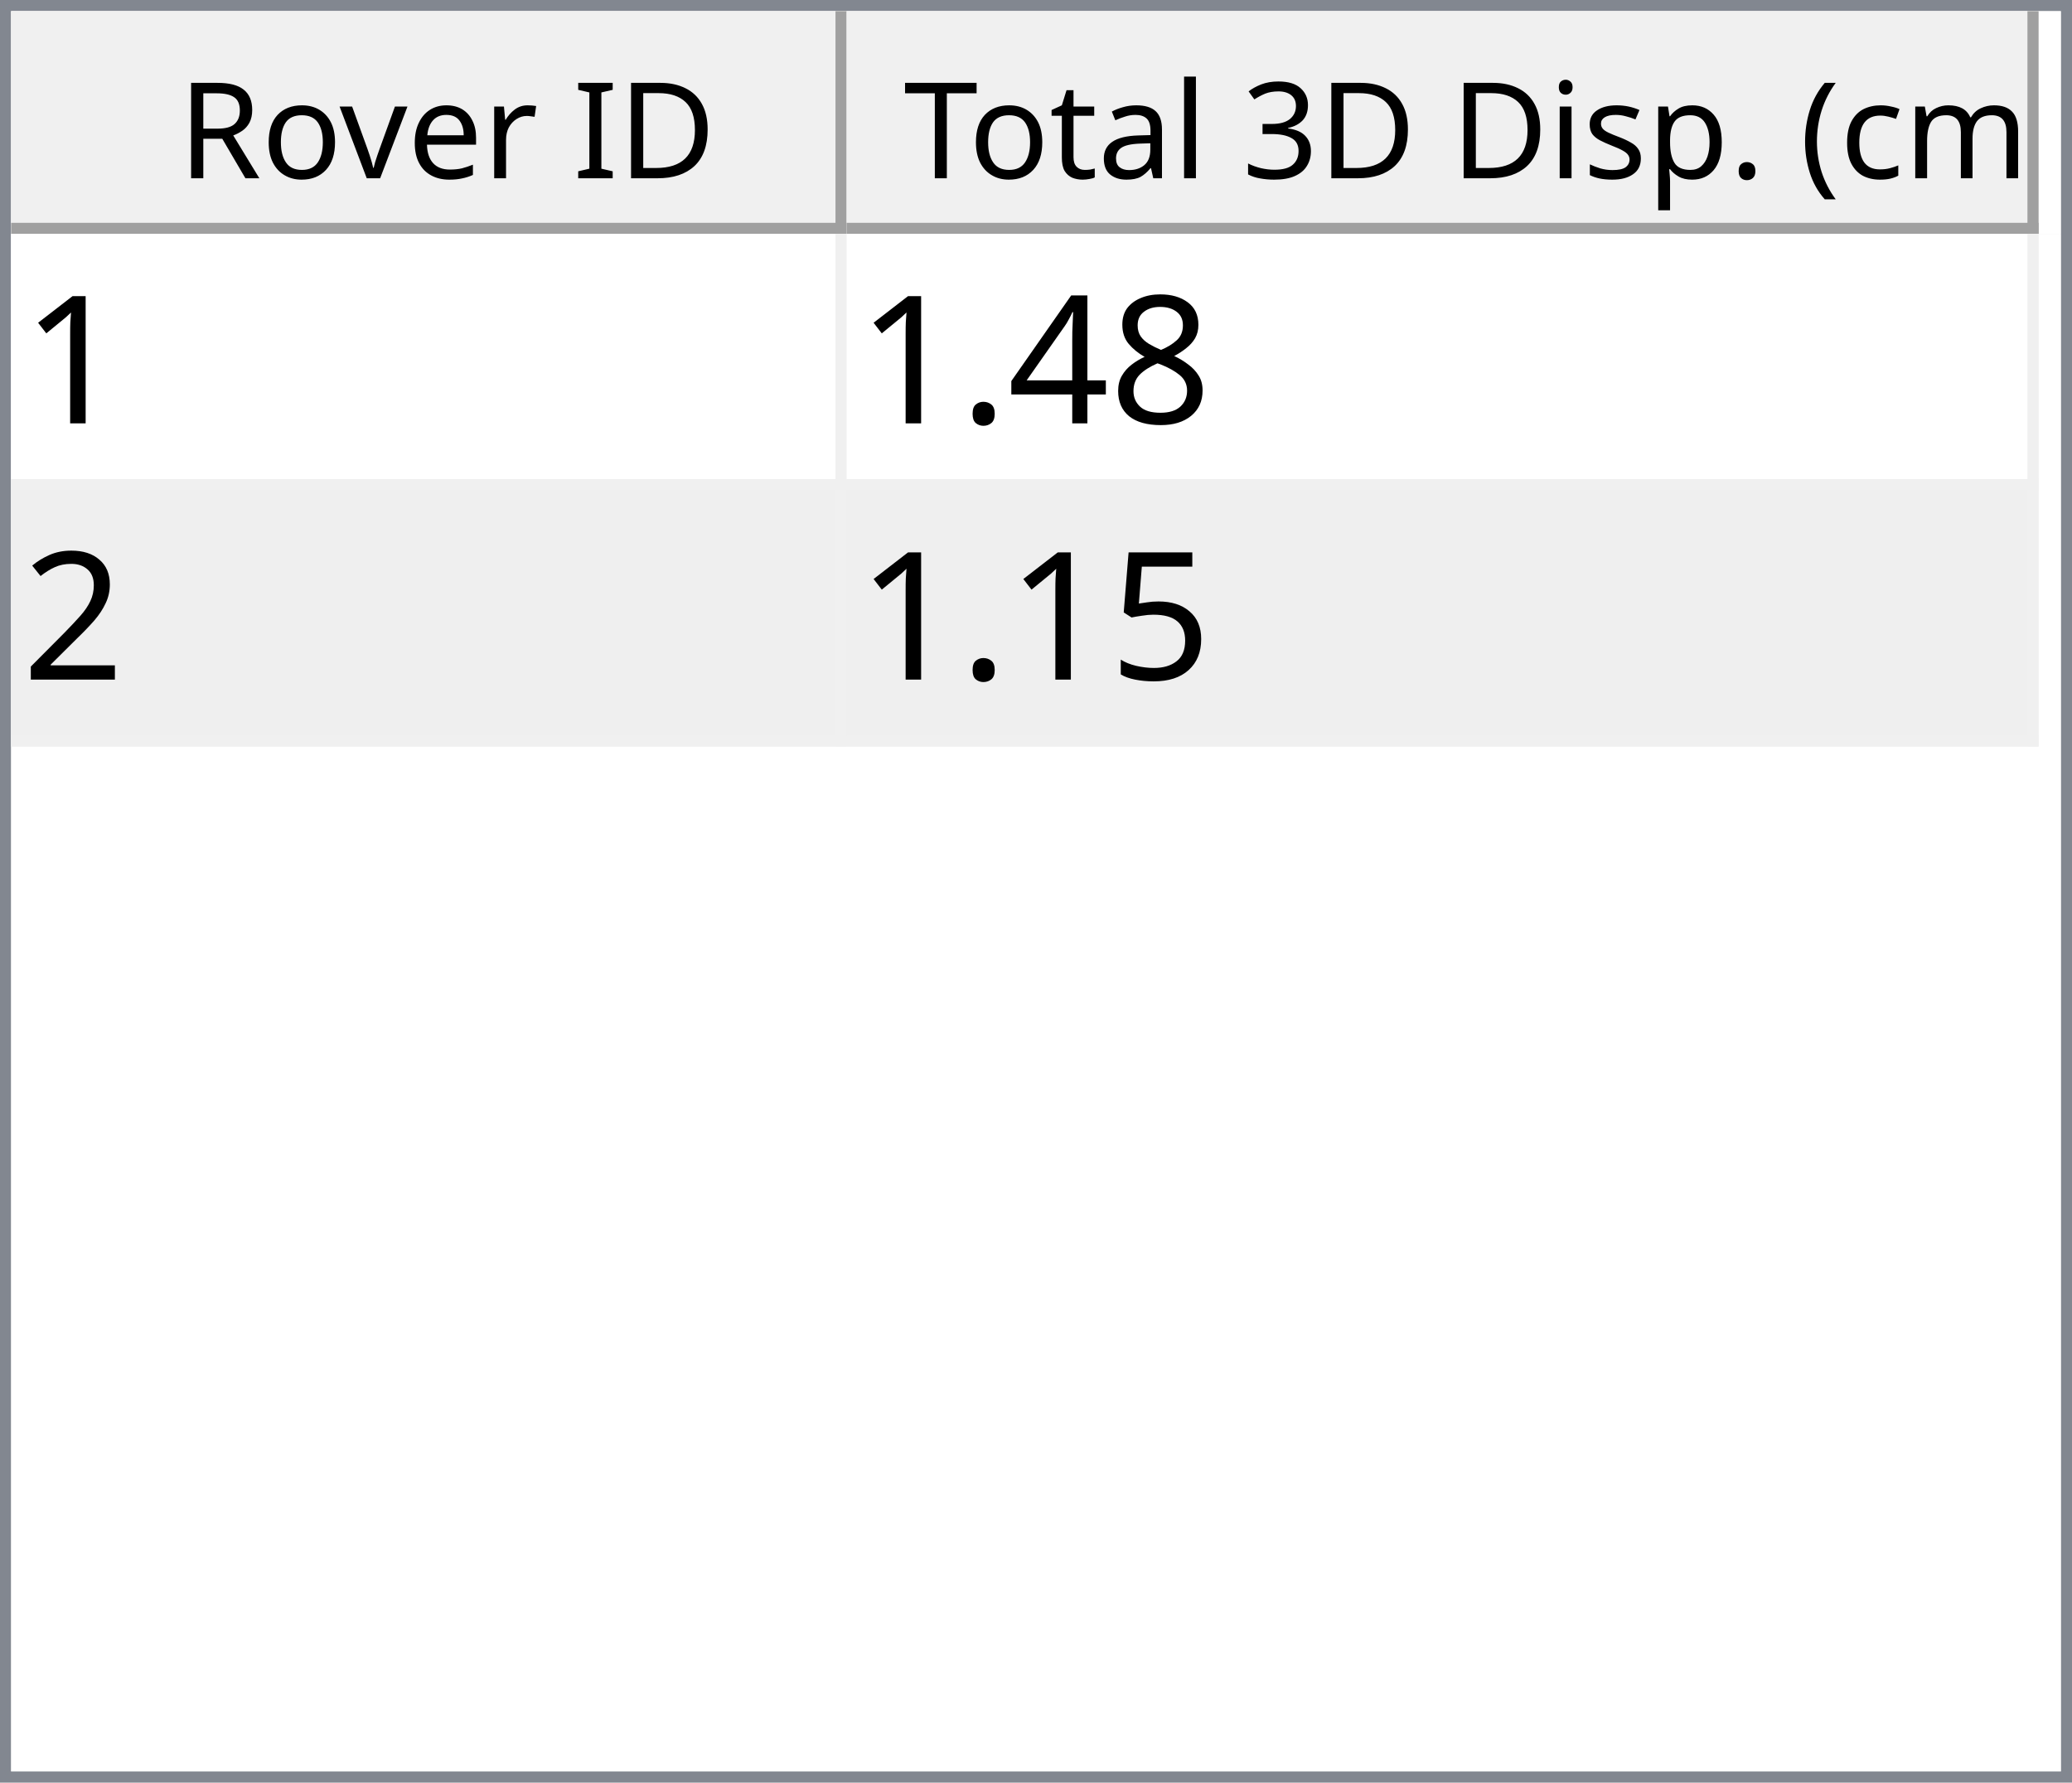
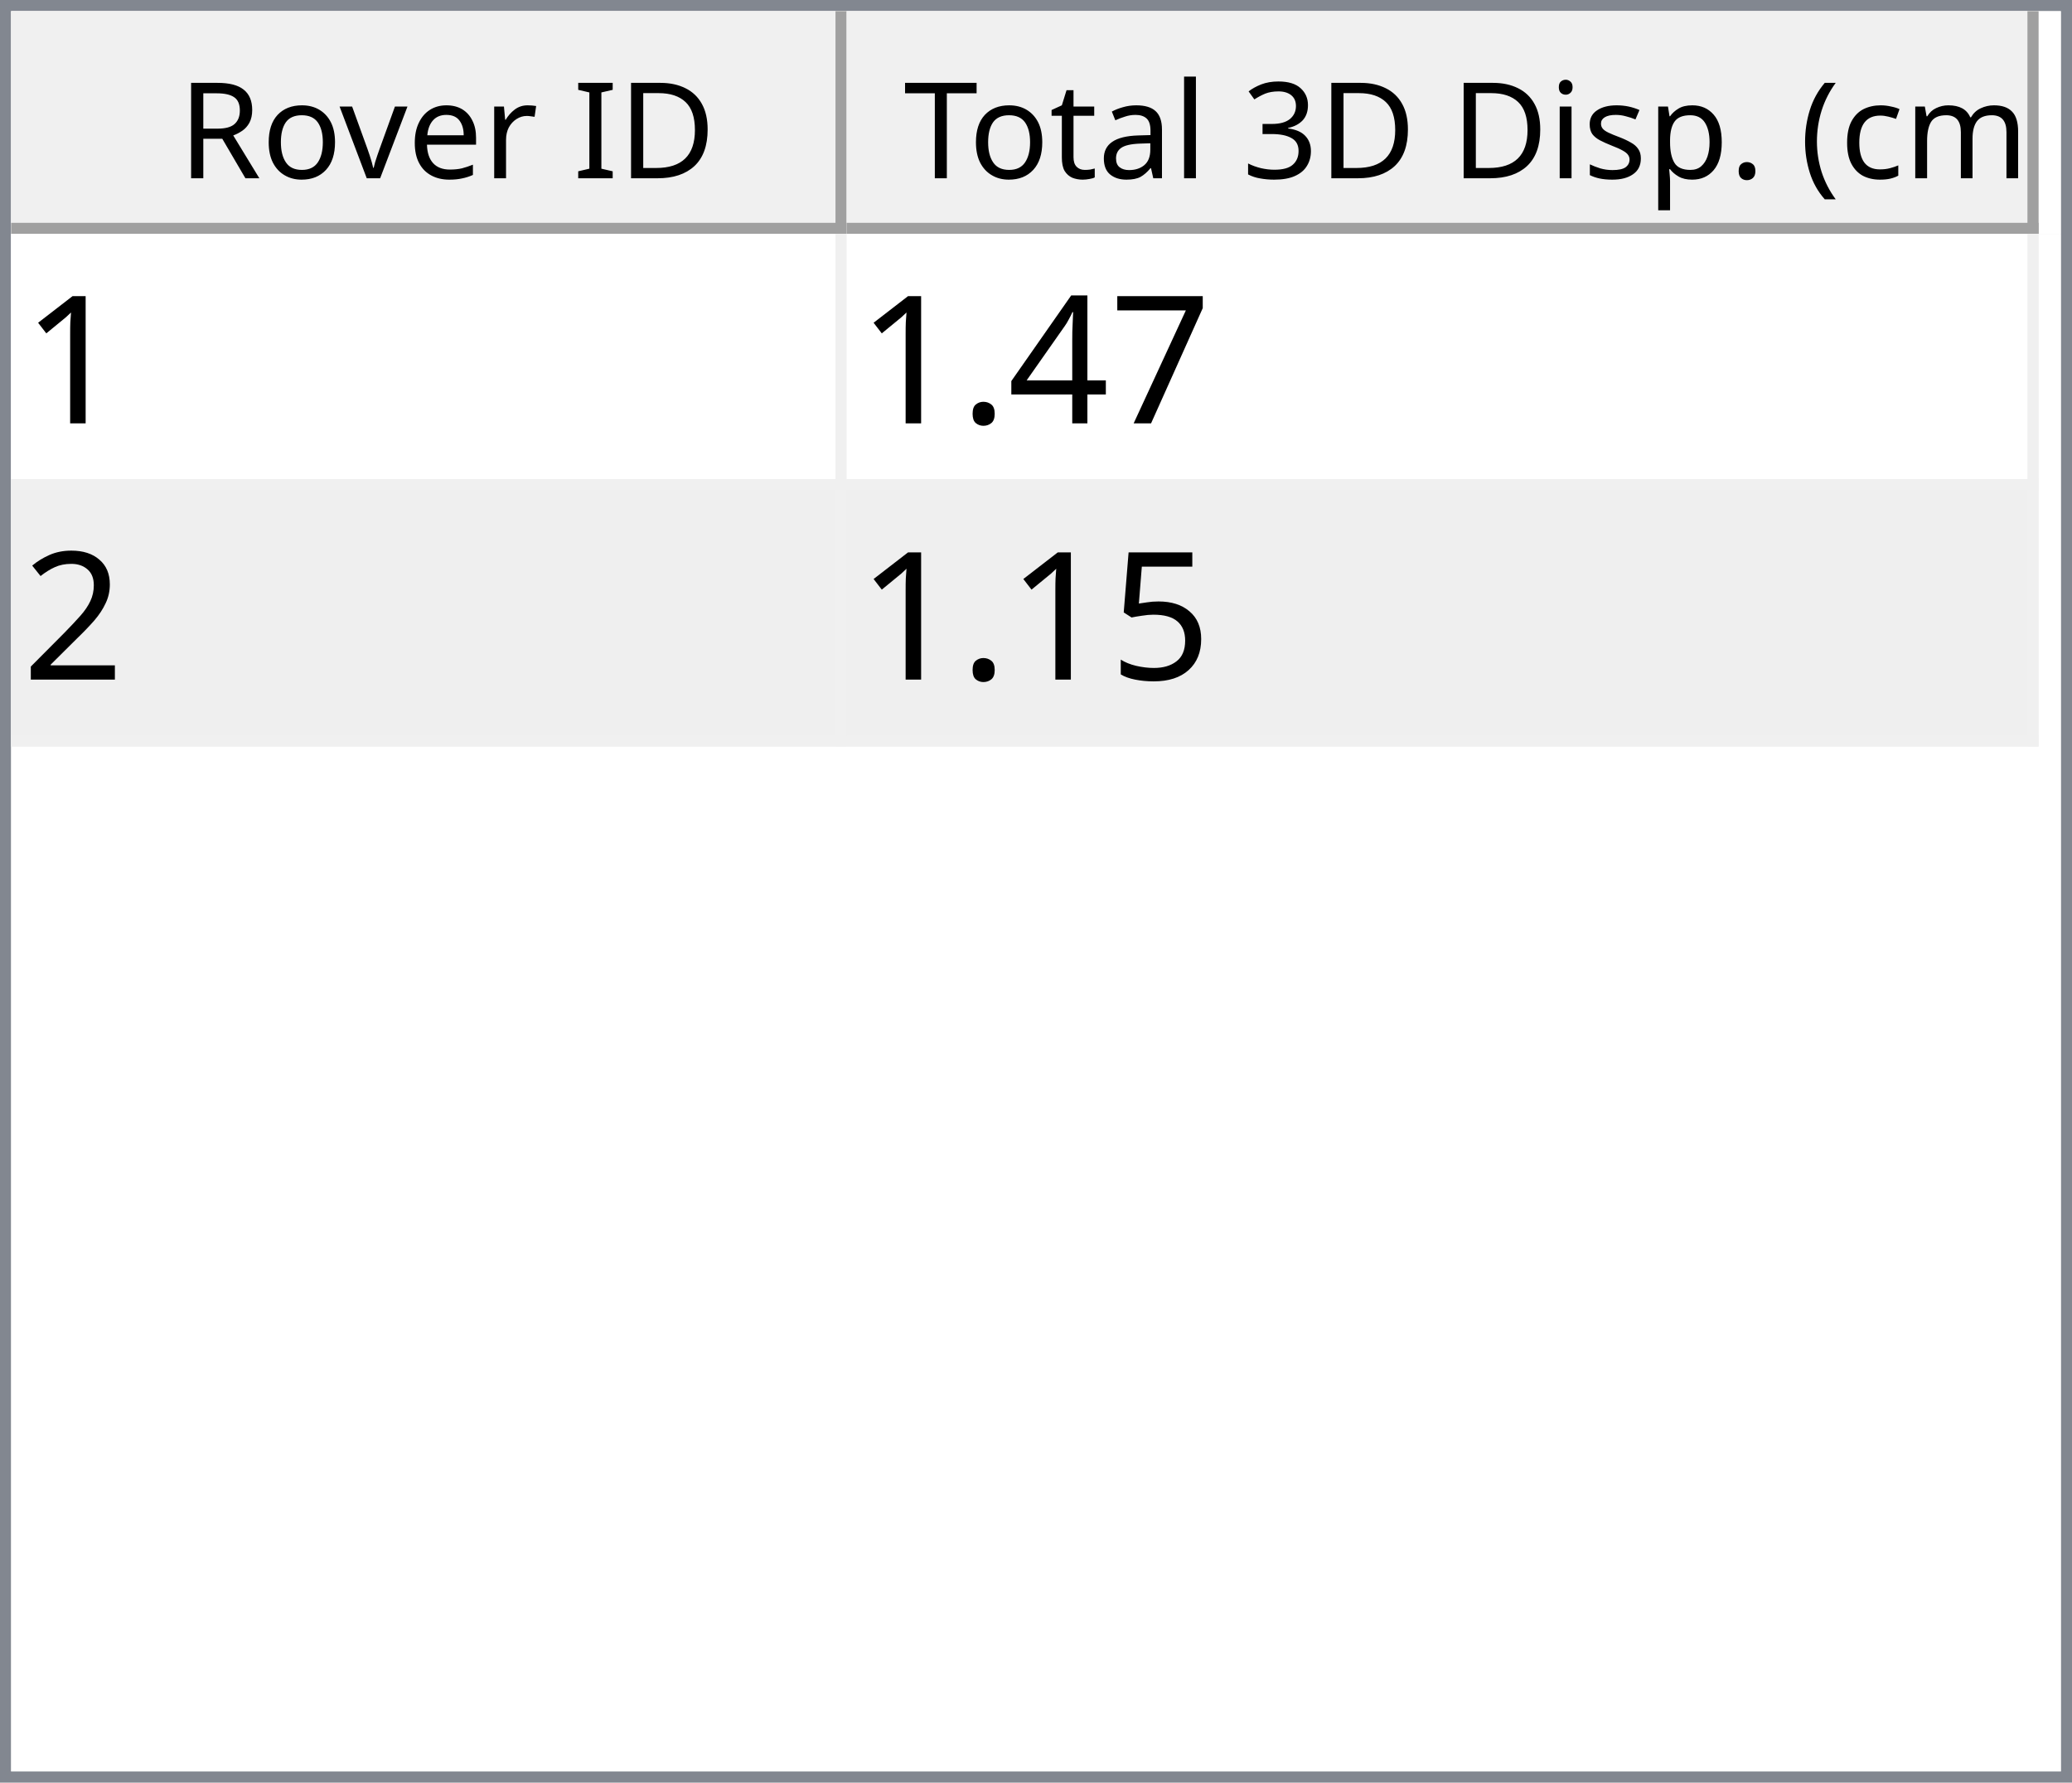
<svg xmlns="http://www.w3.org/2000/svg" style="fill-opacity:1; color-rendering:auto; color-interpolation:auto; text-rendering:auto; stroke:black; stroke-linecap:square; stroke-miterlimit:10; shape-rendering:auto; stroke-opacity:1; fill:black; stroke-dasharray:none; font-weight:normal; stroke-width:1; font-family:'Dialog'; font-style:normal; stroke-linejoin:miter; font-size:12px; stroke-dashoffset:0; image-rendering:auto;" width="186" height="160">
  <defs id="genericDefs" />
  <g>
    <defs id="defs1">
      <clipPath clipPathUnits="userSpaceOnUse" id="clipPath1">
        <path d="M0 0 L186 0 L186 160 L0 160 L0 0 Z" />
      </clipPath>
      <clipPath clipPathUnits="userSpaceOnUse" id="clipPath2">
        <path d="M0 0 L0 160 L186 160 L186 0 Z" />
      </clipPath>
      <clipPath clipPathUnits="userSpaceOnUse" id="clipPath3">
        <path d="M0 0 L0 20 L184 20 L184 0 Z" />
      </clipPath>
      <clipPath clipPathUnits="userSpaceOnUse" id="clipPath4">
        <path d="M0 0 L0 20 L75 20 L75 0 Z" />
      </clipPath>
      <clipPath clipPathUnits="userSpaceOnUse" id="clipPath5">
        <path d="M1 1 L1 19 L74 19 L74 1 Z" />
      </clipPath>
      <clipPath clipPathUnits="userSpaceOnUse" id="clipPath6">
        <path d="M0 0 L0 18 L73 18 L73 0 Z" />
      </clipPath>
      <clipPath clipPathUnits="userSpaceOnUse" id="clipPath7">
        <path d="M-0.5 -0.5 L-0.5 19.5 L74.5 19.5 L74.5 -0.5 Z" />
      </clipPath>
      <clipPath clipPathUnits="userSpaceOnUse" id="clipPath8">
        <path d="M0 0 L0 20 L107 20 L107 0 Z" />
      </clipPath>
      <clipPath clipPathUnits="userSpaceOnUse" id="clipPath9">
        <path d="M1 1 L1 19 L106 19 L106 1 Z" />
      </clipPath>
      <clipPath clipPathUnits="userSpaceOnUse" id="clipPath10">
        <path d="M0 0 L0 18 L105 18 L105 0 Z" />
      </clipPath>
      <clipPath clipPathUnits="userSpaceOnUse" id="clipPath11">
        <path d="M-0.5 -0.5 L-0.5 19.5 L106.5 19.5 L106.5 -0.5 Z" />
      </clipPath>
      <clipPath clipPathUnits="userSpaceOnUse" id="clipPath12">
        <path d="M0 0 L0 138 L184 138 L184 0 Z" />
      </clipPath>
      <clipPath clipPathUnits="userSpaceOnUse" id="clipPath13">
        <path d="M0 0 L0 46 L182 46 L182 0 Z" />
      </clipPath>
      <clipPath clipPathUnits="userSpaceOnUse" id="clipPath14">
        <path d="M-0.5 -0.5 L-0.5 45.5 L181.5 45.5 L181.5 -0.5 Z" />
      </clipPath>
      <clipPath clipPathUnits="userSpaceOnUse" id="clipPath15">
        <path d="M0 0 L0 22 L74 22 L74 0 Z" />
      </clipPath>
      <clipPath clipPathUnits="userSpaceOnUse" id="clipPath16">
        <path d="M0 0 L0 22 L106 22 L106 0 Z" />
      </clipPath>
      <font horiz-adv-x="64.551" id="font1">
        <font-face ascent="107.91" descent="25.098" units-per-em="100" style="font-style:normal; font-family:Segoe UI; font-weight:normal;" />
        <missing-glyph horiz-adv-x="64.551" d="M8.109 0 L8.109 68.266 L56.453 68.266 L56.453 0 L8.109 0 ZM15.328 7.234 L49.219 7.234 L49.219 61.031 L15.328 61.031 L15.328 7.234 Z" />
        <glyph unicode="D" horiz-adv-x="70.117" d="M9.188 0 L9.188 70.016 L28.516 70.016 Q65.531 70.016 65.531 35.891 Q65.531 19.672 55.25 9.836 Q44.969 0 27.734 0 L9.188 0 ZM17.391 62.594 L17.391 7.422 L27.828 7.422 Q41.609 7.422 49.273 14.797 Q56.938 22.172 56.938 35.688 Q56.938 62.594 28.328 62.594 L17.391 62.594 Z" />
        <glyph unicode="I" horiz-adv-x="26.611" d="M17.391 0 L9.188 0 L9.188 70.016 L17.391 70.016 L17.391 0 Z" />
        <glyph unicode=" " horiz-adv-x="27.393" d="" />
        <glyph unicode="r" horiz-adv-x="34.766" d="M34.188 41.891 Q32.078 43.5 28.125 43.5 Q23 43.5 19.555 38.672 Q16.109 33.844 16.109 25.484 L16.109 0 L8.109 0 L8.109 50 L16.109 50 L16.109 39.703 L16.312 39.703 Q18.016 44.969 21.531 47.922 Q25.047 50.875 29.391 50.875 Q32.516 50.875 34.188 50.203 L34.188 41.891 Z" />
        <glyph unicode="e" horiz-adv-x="52.295" d="M48.297 23 L12.984 23 Q13.188 14.656 17.484 10.109 Q21.781 5.562 29.297 5.562 Q37.75 5.562 44.828 11.141 L44.828 3.609 Q38.234 -1.172 27.391 -1.172 Q16.797 -1.172 10.742 5.641 Q4.688 12.453 4.688 24.812 Q4.688 36.469 11.305 43.82 Q17.922 51.172 27.734 51.172 Q37.547 51.172 42.922 44.828 Q48.297 38.484 48.297 27.203 L48.297 23 ZM40.094 29.781 Q40.047 36.719 36.75 40.578 Q33.453 44.438 27.594 44.438 Q21.922 44.438 17.969 40.383 Q14.016 36.328 13.094 29.781 L40.094 29.781 Z" />
        <glyph unicode="v" horiz-adv-x="47.9" d="M47.406 50 L27.484 0 L19.625 0 L0.688 50 L9.469 50 L22.172 13.672 Q23.578 9.672 23.922 6.688 L24.125 6.688 Q24.609 10.453 25.688 13.484 L38.969 50 L47.406 50 Z" />
        <glyph unicode="o" horiz-adv-x="58.594" d="M29 -1.172 Q17.922 -1.172 11.305 5.836 Q4.688 12.844 4.688 24.422 Q4.688 37.016 11.57 44.094 Q18.453 51.172 30.172 51.172 Q41.359 51.172 47.633 44.289 Q53.906 37.406 53.906 25.203 Q53.906 13.234 47.141 6.031 Q40.375 -1.172 29 -1.172 ZM29.594 44.438 Q21.875 44.438 17.383 39.188 Q12.891 33.938 12.891 24.703 Q12.891 15.828 17.43 10.695 Q21.969 5.562 29.594 5.562 Q37.359 5.562 41.531 10.594 Q45.703 15.625 45.703 24.906 Q45.703 34.281 41.531 39.359 Q37.359 44.438 29.594 44.438 Z" />
        <glyph unicode="R" horiz-adv-x="59.814" d="M59.375 0 L49.609 0 L37.891 19.625 Q36.281 22.359 34.766 24.289 Q33.25 26.219 31.664 27.438 Q30.078 28.656 28.25 29.219 Q26.422 29.781 24.125 29.781 L17.391 29.781 L17.391 0 L9.188 0 L9.188 70.016 L30.078 70.016 Q34.672 70.016 38.555 68.867 Q42.438 67.719 45.289 65.375 Q48.141 63.031 49.758 59.547 Q51.375 56.062 51.375 51.375 Q51.375 47.703 50.273 44.656 Q49.172 41.609 47.148 39.211 Q45.125 36.812 42.266 35.133 Q39.406 33.453 35.844 32.516 L35.844 32.328 Q37.594 31.547 38.891 30.547 Q40.188 29.547 41.359 28.18 Q42.531 26.812 43.68 25.078 Q44.828 23.344 46.234 21.047 L59.375 0 ZM17.391 62.594 L17.391 37.203 L28.516 37.203 Q31.594 37.203 34.203 38.133 Q36.812 39.062 38.719 40.797 Q40.625 42.531 41.703 45.047 Q42.781 47.562 42.781 50.688 Q42.781 56.297 39.141 59.445 Q35.5 62.594 28.609 62.594 L17.391 62.594 Z" />
        <glyph unicode=")" horiz-adv-x="30.176" d="M8.297 -15.922 L1.172 -15.922 Q16.406 2.344 16.406 26.812 Q16.406 51.469 1.078 70.016 L8.297 70.016 Q23.531 52.156 23.531 26.703 Q23.531 1.375 8.297 -15.922 Z" />
        <glyph unicode="m" horiz-adv-x="86.133" d="M79.109 0 L71.094 0 L71.094 28.719 Q71.094 37.016 68.531 40.727 Q65.969 44.438 59.906 44.438 Q54.781 44.438 51.195 39.75 Q47.609 35.062 47.609 28.516 L47.609 0 L39.594 0 L39.594 29.688 Q39.594 44.438 28.219 44.438 Q22.953 44.438 19.531 40.016 Q16.109 35.594 16.109 28.516 L16.109 0 L8.109 0 L8.109 50 L16.109 50 L16.109 42.094 L16.312 42.094 Q21.625 51.172 31.844 51.172 Q36.969 51.172 40.773 48.312 Q44.578 45.453 46 40.828 Q51.562 51.172 62.594 51.172 Q79.109 51.172 79.109 30.812 L79.109 0 Z" />
        <glyph unicode="c" horiz-adv-x="46.191" d="M42.188 2.297 Q36.422 -1.172 28.516 -1.172 Q17.828 -1.172 11.258 5.789 Q4.688 12.75 4.688 23.828 Q4.688 36.188 11.766 43.68 Q18.844 51.172 30.672 51.172 Q37.25 51.172 42.281 48.734 L42.281 40.531 Q36.719 44.438 30.375 44.438 Q22.703 44.438 17.797 38.945 Q12.891 33.453 12.891 24.516 Q12.891 15.719 17.508 10.641 Q22.125 5.562 29.891 5.562 Q36.422 5.562 42.188 9.906 L42.188 2.297 Z" />
        <glyph unicode="(" horiz-adv-x="30.176" d="M29.109 -15.922 L21.969 -15.922 Q6.844 1.375 6.844 26.703 Q6.844 52.156 21.969 70.016 L29.203 70.016 Q13.875 51.469 13.875 26.812 Q13.875 2.344 29.109 -15.922 Z" />
        <glyph unicode="." horiz-adv-x="21.68" d="M10.891 -1.078 Q8.641 -1.078 7.055 0.539 Q5.469 2.156 5.469 4.391 Q5.469 6.641 7.055 8.273 Q8.641 9.906 10.891 9.906 Q13.188 9.906 14.797 8.273 Q16.406 6.641 16.406 4.391 Q16.406 2.156 14.797 0.539 Q13.188 -1.078 10.891 -1.078 Z" />
        <glyph unicode="p" horiz-adv-x="58.789" d="M16.312 7.234 L16.109 7.234 L16.109 -23 L8.109 -23 L8.109 50 L16.109 50 L16.109 41.219 L16.312 41.219 Q22.219 51.172 33.594 51.172 Q43.266 51.172 48.688 44.461 Q54.109 37.75 54.109 26.469 Q54.109 13.922 48 6.375 Q41.891 -1.172 31.297 -1.172 Q21.578 -1.172 16.312 7.234 ZM16.109 27.391 L16.109 20.406 Q16.109 14.203 20.141 9.883 Q24.172 5.562 30.375 5.562 Q37.641 5.562 41.773 11.133 Q45.906 16.703 45.906 26.609 Q45.906 34.969 42.047 39.703 Q38.188 44.438 31.594 44.438 Q24.609 44.438 20.359 39.578 Q16.109 34.719 16.109 27.391 Z" />
        <glyph unicode="s" horiz-adv-x="42.432" d="M5.078 1.812 L5.078 10.406 Q11.625 5.562 19.484 5.562 Q30.031 5.562 30.031 12.594 Q30.031 14.594 29.125 15.992 Q28.219 17.391 26.68 18.461 Q25.141 19.531 23.07 20.383 Q21 21.234 18.609 22.172 Q15.281 23.484 12.766 24.828 Q10.25 26.172 8.57 27.859 Q6.891 29.547 6.031 31.695 Q5.172 33.844 5.172 36.719 Q5.172 40.234 6.789 42.945 Q8.406 45.656 11.086 47.484 Q13.766 49.312 17.211 50.242 Q20.656 51.172 24.312 51.172 Q30.812 51.172 35.938 48.922 L35.938 40.828 Q30.422 44.438 23.25 44.438 Q21 44.438 19.195 43.922 Q17.391 43.406 16.094 42.477 Q14.797 41.547 14.086 40.258 Q13.375 38.969 13.375 37.406 Q13.375 35.453 14.086 34.133 Q14.797 32.812 16.164 31.789 Q17.531 30.766 19.484 29.938 Q21.438 29.109 23.922 28.125 Q27.25 26.859 29.883 25.516 Q32.516 24.172 34.375 22.484 Q36.234 20.797 37.234 18.602 Q38.234 16.406 38.234 13.375 Q38.234 9.672 36.602 6.938 Q34.969 4.203 32.234 2.398 Q29.5 0.594 25.93 -0.289 Q22.359 -1.172 18.453 -1.172 Q10.75 -1.172 5.078 1.812 Z" />
        <glyph unicode="i" horiz-adv-x="24.219" d="M12.203 62.703 Q10.062 62.703 8.547 64.164 Q7.031 65.625 7.031 67.875 Q7.031 70.125 8.547 71.609 Q10.062 73.094 12.203 73.094 Q14.406 73.094 15.945 71.609 Q17.484 70.125 17.484 67.875 Q17.484 65.719 15.945 64.211 Q14.406 62.703 12.203 62.703 ZM16.109 0 L8.109 0 L8.109 50 L16.109 50 L16.109 0 Z" />
        <glyph unicode="3" horiz-adv-x="53.906" d="M46.531 19.828 Q46.531 15.094 44.75 11.211 Q42.969 7.328 39.719 4.57 Q36.469 1.812 31.93 0.297 Q27.391 -1.219 21.922 -1.219 Q11.922 -1.219 6 2.594 L6 11.188 Q13.094 5.609 22.219 5.609 Q25.875 5.609 28.828 6.539 Q31.781 7.469 33.906 9.227 Q36.031 10.984 37.18 13.477 Q38.328 15.969 38.328 19.094 Q38.328 32.812 18.797 32.812 L12.984 32.812 L12.984 39.594 L18.5 39.594 Q35.797 39.594 35.797 52.484 Q35.797 64.406 22.609 64.406 Q15.188 64.406 8.688 59.422 L8.688 67.188 Q15.375 71.188 24.609 71.188 Q29 71.188 32.57 69.969 Q36.141 68.75 38.68 66.555 Q41.219 64.359 42.609 61.281 Q44 58.203 44 54.5 Q44 40.672 30.031 36.719 L30.031 36.531 Q33.594 36.141 36.625 34.797 Q39.656 33.453 41.852 31.305 Q44.047 29.156 45.289 26.25 Q46.531 23.344 46.531 19.828 Z" />
        <glyph unicode="l" horiz-adv-x="24.219" d="M16.109 0 L8.109 0 L8.109 74.031 L16.109 74.031 L16.109 0 Z" />
        <glyph unicode="a" horiz-adv-x="50.879" d="M43.891 0 L35.891 0 L35.891 7.812 L35.688 7.812 Q30.469 -1.172 20.312 -1.172 Q12.844 -1.172 8.617 2.781 Q4.391 6.734 4.391 13.281 Q4.391 27.297 20.906 29.594 L35.891 31.688 Q35.891 44.438 25.594 44.438 Q16.547 44.438 9.281 38.281 L9.281 46.484 Q16.656 51.172 26.266 51.172 Q43.891 51.172 43.891 32.516 L43.891 0 ZM35.891 25.297 L23.828 23.641 Q18.266 22.859 15.43 20.875 Q12.594 18.891 12.594 13.875 Q12.594 10.203 15.211 7.883 Q17.828 5.562 22.172 5.562 Q28.125 5.562 32.008 9.742 Q35.891 13.922 35.891 20.312 L35.891 25.297 Z" />
        <glyph unicode="t" horiz-adv-x="33.887" d="M31.297 0.484 Q28.469 -1.078 23.828 -1.078 Q10.688 -1.078 10.688 13.578 L10.688 43.172 L2.094 43.172 L2.094 50 L10.688 50 L10.688 62.203 L18.703 64.797 L18.703 50 L31.297 50 L31.297 43.172 L18.703 43.172 L18.703 14.984 Q18.703 9.969 20.414 7.82 Q22.125 5.672 26.078 5.672 Q29.109 5.672 31.297 7.328 L31.297 0.484 Z" />
        <glyph unicode="T" horiz-adv-x="52.393" d="M50.594 62.594 L30.375 62.594 L30.375 0 L22.172 0 L22.172 62.594 L2 62.594 L2 70.016 L50.594 70.016 L50.594 62.594 Z" />
      </font>
      <font horiz-adv-x="75.0" id="font2">
        <font-face ascent="100.537" descent="21.973" units-per-em="100" style="font-style:normal; font-family:sans-serif; font-weight:normal;" />
        <missing-glyph horiz-adv-x="75.0" d="M12.5 0 L12.5 62.5 L62.5 62.5 L62.5 0 L12.5 0 ZM14.062 1.562 L60.938 1.562 L60.938 60.938 L14.062 60.938 L14.062 1.562 Z" />
        <glyph unicode="1" horiz-adv-x="55.615" d="M37.25 0 L28.469 0 L28.469 56 Q25.297 52.984 20.141 49.953 Q14.984 46.922 10.891 45.406 L10.891 53.906 Q18.266 57.375 23.781 62.305 Q29.297 67.234 31.594 71.875 L37.25 71.875 L37.25 0 Z" />
-         <glyph unicode="8" horiz-adv-x="55.615" d="M17.672 38.812 Q12.203 40.828 9.57 44.539 Q6.938 48.25 6.938 53.422 Q6.938 61.234 12.555 66.555 Q18.172 71.875 27.484 71.875 Q36.859 71.875 42.578 66.43 Q48.297 60.984 48.297 53.172 Q48.297 48.188 45.68 44.508 Q43.062 40.828 37.75 38.812 Q44.344 36.672 47.781 31.883 Q51.219 27.094 51.219 20.453 Q51.219 11.281 44.727 5.031 Q38.234 -1.219 27.641 -1.219 Q17.047 -1.219 10.547 5.055 Q4.047 11.328 4.047 20.703 Q4.047 27.688 7.594 32.398 Q11.141 37.109 17.672 38.812 ZM15.922 53.719 Q15.922 48.641 19.195 45.414 Q22.469 42.188 27.688 42.188 Q32.766 42.188 36.016 45.383 Q39.266 48.578 39.266 53.219 Q39.266 58.062 35.914 61.359 Q32.562 64.656 27.594 64.656 Q22.562 64.656 19.242 61.43 Q15.922 58.203 15.922 53.719 ZM13.094 20.656 Q13.094 16.891 14.875 13.375 Q16.656 9.859 20.172 7.93 Q23.688 6 27.734 6 Q34.031 6 38.133 10.055 Q42.234 14.109 42.234 20.359 Q42.234 26.703 38.016 30.859 Q33.797 35.016 27.438 35.016 Q21.234 35.016 17.164 30.914 Q13.094 26.812 13.094 20.656 Z" />
+         <glyph unicode="7" horiz-adv-x="55.615" d="M4.734 62.203 L4.734 70.656 L51.078 70.656 L51.078 63.812 Q44.234 56.547 37.523 44.484 Q30.812 32.422 27.156 19.672 Q24.516 10.688 23.781 0 L14.75 0 Q14.891 8.453 18.062 20.414 Q21.234 32.375 27.172 43.484 Q33.109 54.594 39.797 62.203 L4.734 62.203 Z" />
        <glyph unicode="4" horiz-adv-x="55.615" d="M32.328 0 L32.328 17.141 L1.266 17.141 L1.266 25.203 L33.938 71.578 L41.109 71.578 L41.109 25.203 L50.781 25.203 L50.781 17.141 L41.109 17.141 L41.109 0 L32.328 0 ZM32.328 25.203 L32.328 57.469 L9.906 25.203 L32.328 25.203 Z" />
        <glyph unicode="." horiz-adv-x="27.783" d="M9.078 0 L9.078 10.016 L19.094 10.016 L19.094 0 L9.078 0 Z" />
        <glyph unicode="2" horiz-adv-x="55.615" d="M50.344 8.453 L50.344 0 L3.031 0 Q2.938 3.172 4.047 6.109 Q5.859 10.938 9.836 15.625 Q13.812 20.312 21.344 26.469 Q33.016 36.031 37.117 41.625 Q41.219 47.219 41.219 52.203 Q41.219 57.422 37.477 61.008 Q33.734 64.594 27.734 64.594 Q21.391 64.594 17.578 60.789 Q13.766 56.984 13.719 50.25 L4.688 51.172 Q5.609 61.281 11.664 66.578 Q17.719 71.875 27.938 71.875 Q38.234 71.875 44.242 66.164 Q50.25 60.453 50.25 52 Q50.25 47.703 48.492 43.555 Q46.734 39.406 42.656 34.812 Q38.578 30.219 29.109 22.219 Q21.188 15.578 18.945 13.211 Q16.703 10.844 15.234 8.453 L50.344 8.453 Z" />
        <glyph unicode="5" horiz-adv-x="55.615" d="M4.156 18.75 L13.375 19.531 Q14.406 12.797 18.141 9.398 Q21.875 6 27.156 6 Q33.5 6 37.891 10.789 Q42.281 15.578 42.281 23.484 Q42.281 31 38.062 35.352 Q33.844 39.703 27 39.703 Q22.75 39.703 19.336 37.773 Q15.922 35.844 13.969 32.766 L5.719 33.844 L12.641 70.609 L48.25 70.609 L48.25 62.203 L19.672 62.203 L15.828 42.969 Q22.266 47.469 29.344 47.469 Q38.719 47.469 45.164 40.969 Q51.609 34.469 51.609 24.266 Q51.609 14.547 45.953 7.469 Q39.062 -1.219 27.156 -1.219 Q17.391 -1.219 11.211 4.25 Q5.031 9.719 4.156 18.75 Z" />
      </font>
    </defs>
    <g style="fill:white; stroke:white;">
      <rect x="0" y="0" width="186" style="clip-path:url(#clipPath1); stroke:none;" height="160" />
    </g>
    <g style="fill:white; text-rendering:optimizeSpeed; color-rendering:optimizeSpeed; image-rendering:optimizeSpeed; shape-rendering:crispEdges; stroke:white; color-interpolation:sRGB;">
      <rect x="0" width="186" height="160" y="0" style="stroke:none;" />
      <path style="stroke:none;" d="M0 160 L186 160 L186 0 L0 0 Z" />
    </g>
    <g style="fill:rgb(240,240,240); font-family:'Segoe UI'; stroke:rgb(240,240,240);">
      <rect x="0" y="0" width="186" style="clip-path:url(#clipPath2); stroke:none;" height="160" />
    </g>
    <g style="fill:rgb(130,135,144); font-family:'Segoe UI'; stroke:rgb(130,135,144);">
      <path d="M0 0 L186 0 L186 160 L0 160 L0 0 ZM1 1 L185 1 L185 159 L1 159 L1 1 Z" style="fill-rule:evenodd; clip-path:url(#clipPath2); stroke:none;" />
    </g>
    <g style="fill:white; font-family:'Segoe UI'; stroke:white;" transform="translate(1,1)">
      <rect x="0" y="0" width="184" style="clip-path:url(#clipPath3); stroke:none;" height="20" />
    </g>
    <g style="fill:rgb(240,240,240); font-family:'Segoe UI'; stroke:rgb(240,240,240);" transform="translate(1,1)">
      <rect x="0" y="0" width="75" style="clip-path:url(#clipPath4); stroke:none;" height="20" />
    </g>
    <g style="font-family:'Segoe UI';" transform="translate(2,2)">
      <text x="14" xml:space="preserve" y="14" style="clip-path:url(#clipPath6); stroke:none;">Rover ID</text>
    </g>
    <g style="fill:rgb(160,160,160); font-family:'Segoe UI'; stroke:rgb(160,160,160); stroke-linejoin:bevel;" transform="translate(1.5,1.5)">
      <line x1="74" x2="74" y1="0" style="fill:none; clip-path:url(#clipPath7);" y2="19" />
    </g>
    <g style="fill:rgb(160,160,160); font-family:'Segoe UI'; stroke:rgb(160,160,160); stroke-linejoin:bevel;" transform="matrix(1,0,0,1,1,1) translate(0.5,0.5)">
      <line x1="0" x2="74" y1="19" style="fill:none; clip-path:url(#clipPath7);" y2="19" />
    </g>
    <g style="fill:rgb(240,240,240); font-family:'Segoe UI'; stroke:rgb(240,240,240);" transform="translate(76,1)">
      <rect x="0" y="0" width="107" style="clip-path:url(#clipPath8); stroke:none;" height="20" />
    </g>
    <g style="font-family:'Segoe UI';" transform="translate(77,2)">
      <text x="1" xml:space="preserve" y="14" style="clip-path:url(#clipPath10); stroke:none;"> Total 3D Disp. (cm)</text>
    </g>
    <g style="fill:rgb(160,160,160); font-family:'Segoe UI'; stroke:rgb(160,160,160); stroke-linejoin:bevel;" transform="translate(76.5,1.5)">
      <line x1="106" x2="106" y1="0" style="fill:none; clip-path:url(#clipPath11);" y2="19" />
    </g>
    <g style="fill:rgb(160,160,160); font-family:'Segoe UI'; stroke:rgb(160,160,160); stroke-linejoin:bevel;" transform="matrix(1,0,0,1,76,1) translate(0.5,0.5)">
      <line x1="0" x2="106" y1="19" style="fill:none; clip-path:url(#clipPath11);" y2="19" />
    </g>
    <g style="fill:white; font-family:'Segoe UI'; stroke:white;" transform="translate(1,21)">
      <rect x="0" y="0" width="184" style="clip-path:url(#clipPath12); stroke:none;" height="138" />
    </g>
    <g style="fill:rgb(240,240,240); font-size:16px; font-family:sans-serif; stroke:rgb(240,240,240);" transform="translate(1,21)">
      <rect x="0" y="0" width="182" style="clip-path:url(#clipPath13); stroke:none;" height="46" />
      <line transform="translate(0.5,0.5)" x1="0" x2="181" y1="22" style="clip-path:url(#clipPath14); fill:none; stroke-linejoin:bevel;" y2="22" />
    </g>
    <g transform="matrix(1,0,0,1,1,21) translate(0.5,0.5)" style="fill:rgb(240,240,240); font-size:16px; font-family:sans-serif; stroke:rgb(240,240,240); stroke-linejoin:bevel;">
      <line x1="0" x2="181" y1="45" style="fill:none; clip-path:url(#clipPath14);" y2="45" />
    </g>
    <g transform="matrix(1,0,0,1,1,21) translate(0.5,0.5)" style="fill:rgb(240,240,240); font-size:16px; font-family:sans-serif; stroke:rgb(240,240,240); stroke-linejoin:bevel;">
      <line x1="74" x2="74" y1="0" style="fill:none; clip-path:url(#clipPath14);" y2="45" />
    </g>
    <g transform="matrix(1,0,0,1,1,21) translate(0.5,0.5)" style="fill:rgb(240,240,240); font-size:16px; font-family:sans-serif; stroke:rgb(240,240,240); stroke-linejoin:bevel;">
      <line x1="181" x2="181" y1="0" style="fill:none; clip-path:url(#clipPath14);" y2="45" />
    </g>
    <g style="fill:white; font-size:16px; font-family:sans-serif; stroke:white;" transform="matrix(1,0,0,1,1,21)">
      <rect x="0" y="0" width="74" style="clip-path:url(#clipPath15); stroke:none;" height="22" />
      <text x="1" y="17" style="fill:black; clip-path:url(#clipPath15); stroke:none;" xml:space="preserve">1</text>
    </g>
    <g style="fill:white; font-size:16px; font-family:sans-serif; stroke:white;" transform="matrix(1,0,0,1,1,21) translate(75,0)">
      <rect x="0" y="0" width="106" style="clip-path:url(#clipPath16); stroke:none;" height="22" />
-       <text x="1" y="17" style="fill:black; clip-path:url(#clipPath16); stroke:none;" xml:space="preserve">1.48</text>
+       <text x="1" y="17" style="fill:black; clip-path:url(#clipPath16); stroke:none;" xml:space="preserve">1.47</text>
    </g>
    <g style="fill:rgb(239,239,239); font-size:16px; font-family:sans-serif; stroke:rgb(239,239,239);" transform="matrix(1,0,0,1,1,21) translate(0,23)">
      <rect x="0" y="0" width="74" style="clip-path:url(#clipPath15); stroke:none;" height="22" />
      <text x="1" y="17" style="fill:black; clip-path:url(#clipPath15); stroke:none;" xml:space="preserve">2</text>
    </g>
    <g style="fill:rgb(239,239,239); font-size:16px; font-family:sans-serif; stroke:rgb(239,239,239);" transform="matrix(1,0,0,1,1,21) translate(75,23)">
      <rect x="0" y="0" width="106" style="clip-path:url(#clipPath16); stroke:none;" height="22" />
      <text x="1" y="17" style="fill:black; clip-path:url(#clipPath16); stroke:none;" xml:space="preserve">1.15</text>
    </g>
  </g>
</svg>
